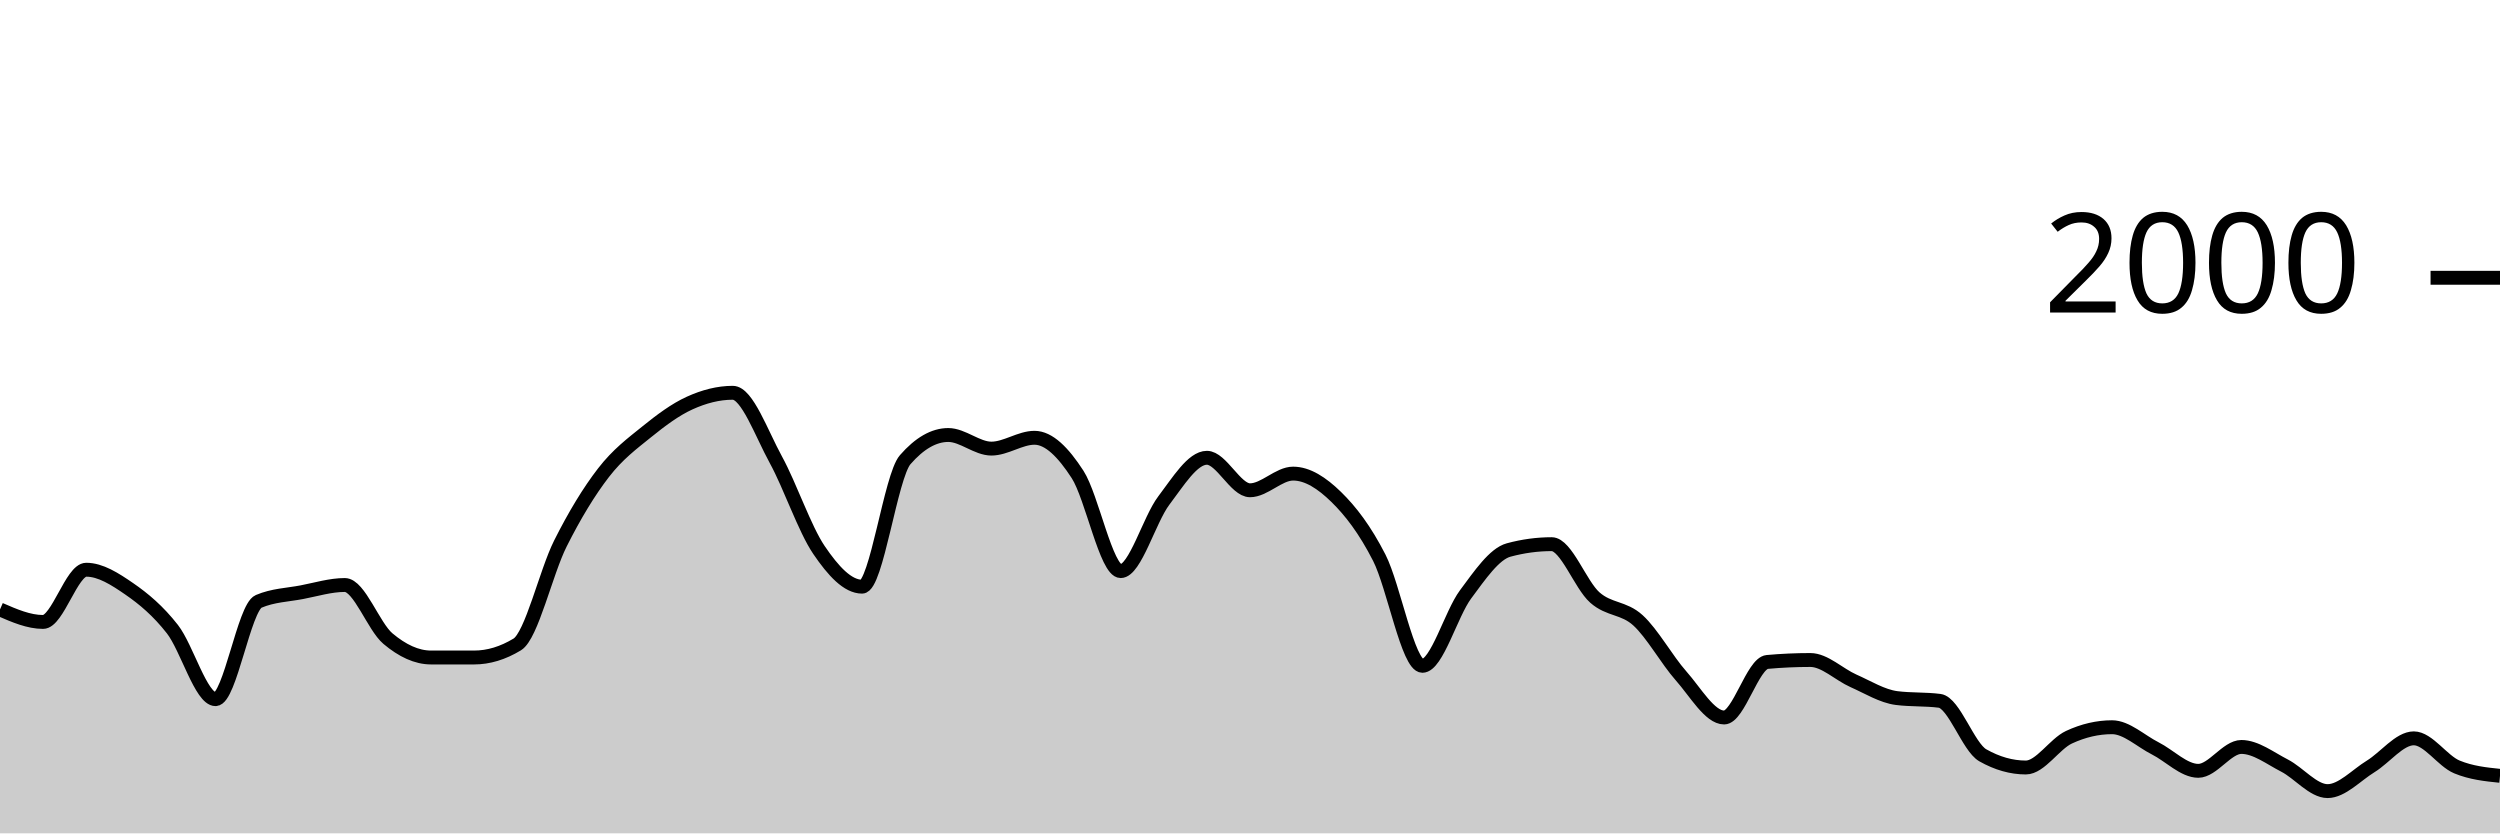
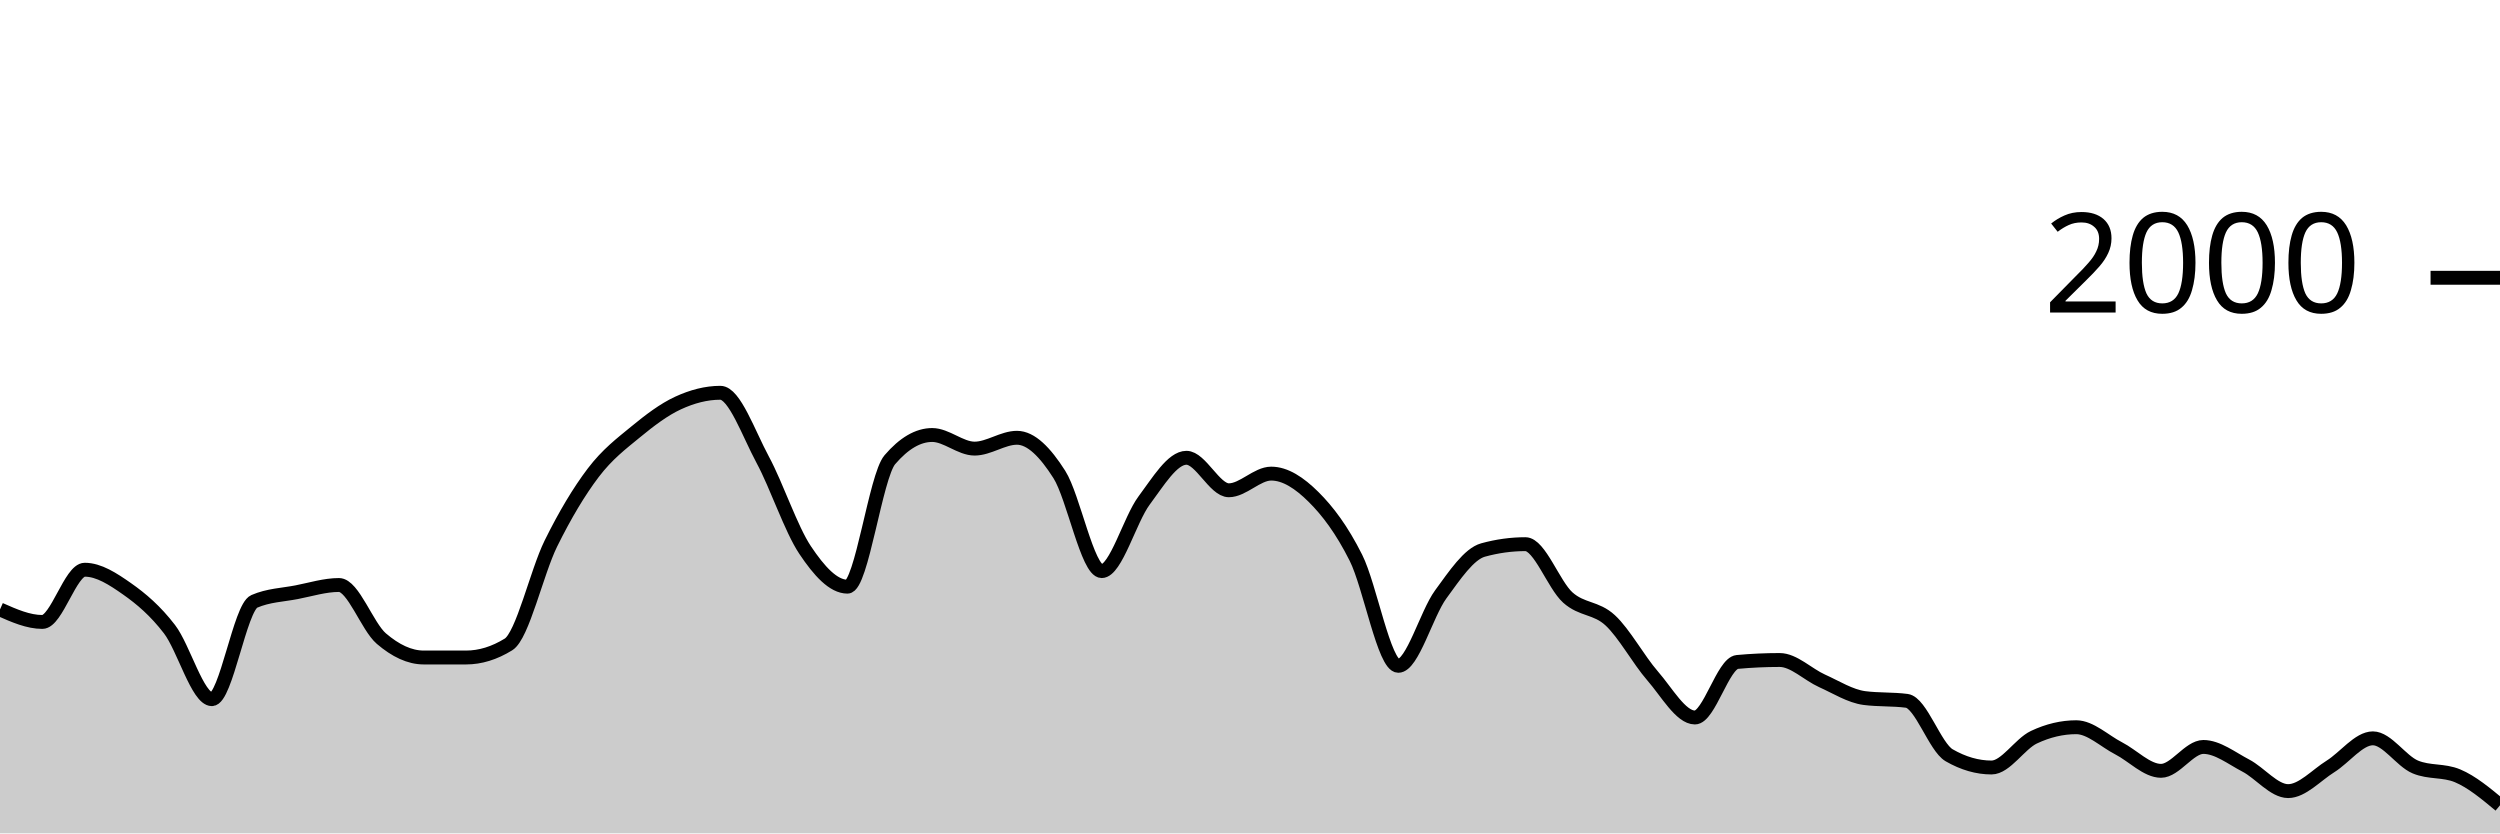
<svg xmlns="http://www.w3.org/2000/svg" viewBox="0 0 180 60">
  <g transform="translate(0,20)">
-     <path class="area" fill="rgba(0, 0, 0, 0.2)" d="M0,23.88C1.034,24.33,2.069,24.78,3.103,24.78C4.138,24.78,5.172,21.02,6.207,21.02C7.241,21.02,8.276,21.687,9.31,22.4C10.345,23.113,11.379,23.977,12.414,25.3C13.448,26.623,14.483,30.34,15.517,30.34C16.552,30.34,17.586,23.74,18.621,23.3C19.655,22.86,20.69,22.837,21.724,22.64C22.759,22.443,23.793,22.12,24.828,22.12C25.862,22.12,26.897,25.11,27.931,25.98C28.966,26.85,30,27.34,31.034,27.34C32.069,27.34,33.103,27.34,34.138,27.34C35.172,27.34,36.207,27.027,37.241,26.4C38.276,25.773,39.31,21.2,40.345,19.14C41.379,17.08,42.414,15.38,43.448,14.04C44.483,12.7,45.517,11.937,46.552,11.1C47.586,10.263,48.621,9.49,49.655,9.02C50.69,8.55,51.724,8.28,52.759,8.28C53.793,8.28,54.828,11.213,55.862,13.1C56.897,14.987,57.931,18.077,58.966,19.6C60,21.123,61.034,22.24,62.069,22.24C63.103,22.24,64.138,14.287,65.172,13.1C66.207,11.913,67.241,11.32,68.276,11.32C69.31,11.32,70.345,12.3,71.379,12.3C72.414,12.3,73.448,11.52,74.483,11.52C75.517,11.52,76.552,12.56,77.586,14.16C78.621,15.76,79.655,21.12,80.69,21.12C81.724,21.12,82.759,17.4,83.793,16.04C84.828,14.68,85.862,12.96,86.897,12.96C87.931,12.96,88.966,15.3,90,15.3C91.034,15.3,92.069,14.1,93.103,14.1C94.138,14.1,95.172,14.77,96.207,15.78C97.241,16.79,98.276,18.133,99.31,20.16C100.345,22.187,101.379,27.94,102.414,27.94C103.448,27.94,104.483,24.19,105.517,22.8C106.552,21.41,107.586,19.88,108.621,19.6C109.655,19.32,110.69,19.18,111.724,19.18C112.759,19.18,113.793,22.107,114.828,23.02C115.862,23.933,116.897,23.72,117.931,24.66C118.966,25.6,120,27.493,121.034,28.66C122.069,29.827,123.103,31.66,124.138,31.66C125.172,31.66,126.207,27.753,127.241,27.66C128.276,27.567,129.31,27.52,130.345,27.52C131.379,27.52,132.414,28.563,133.448,29.02C134.483,29.477,135.517,30.127,136.552,30.26C137.586,30.393,138.621,30.327,139.655,30.46C140.69,30.593,141.724,33.793,142.759,34.38C143.793,34.967,144.828,35.26,145.862,35.26C146.897,35.26,147.931,33.56,148.966,33.08C150,32.6,151.034,32.36,152.069,32.36C153.103,32.36,154.138,33.357,155.172,33.88C156.207,34.403,157.241,35.5,158.276,35.5C159.31,35.5,160.345,33.78,161.379,33.78C162.414,33.78,163.448,34.59,164.483,35.12C165.517,35.65,166.552,36.96,167.586,36.96C168.621,36.96,169.655,35.813,170.69,35.18C171.724,34.547,172.759,33.16,173.793,33.16C174.828,33.16,175.862,34.793,176.897,35.22C177.931,35.647,178.966,35.753,180,35.86L180,40C178.966,40,177.931,40,176.897,40C175.862,40,174.828,40,173.793,40C172.759,40,171.724,40,170.69,40C169.655,40,168.621,40,167.586,40C166.552,40,165.517,40,164.483,40C163.448,40,162.414,40,161.379,40C160.345,40,159.31,40,158.276,40C157.241,40,156.207,40,155.172,40C154.138,40,153.103,40,152.069,40C151.034,40,150,40,148.966,40C147.931,40,146.897,40,145.862,40C144.828,40,143.793,40,142.759,40C141.724,40,140.69,40,139.655,40C138.621,40,137.586,40,136.552,40C135.517,40,134.483,40,133.448,40C132.414,40,131.379,40,130.345,40C129.31,40,128.276,40,127.241,40C126.207,40,125.172,40,124.138,40C123.103,40,122.069,40,121.034,40C120,40,118.966,40,117.931,40C116.897,40,115.862,40,114.828,40C113.793,40,112.759,40,111.724,40C110.69,40,109.655,40,108.621,40C107.586,40,106.552,40,105.517,40C104.483,40,103.448,40,102.414,40C101.379,40,100.345,40,99.31,40C98.276,40,97.241,40,96.207,40C95.172,40,94.138,40,93.103,40C92.069,40,91.034,40,90,40C88.966,40,87.931,40,86.897,40C85.862,40,84.828,40,83.793,40C82.759,40,81.724,40,80.69,40C79.655,40,78.621,40,77.586,40C76.552,40,75.517,40,74.483,40C73.448,40,72.414,40,71.379,40C70.345,40,69.31,40,68.276,40C67.241,40,66.207,40,65.172,40C64.138,40,63.103,40,62.069,40C61.034,40,60,40,58.966,40C57.931,40,56.897,40,55.862,40C54.828,40,53.793,40,52.759,40C51.724,40,50.69,40,49.655,40C48.621,40,47.586,40,46.552,40C45.517,40,44.483,40,43.448,40C42.414,40,41.379,40,40.345,40C39.31,40,38.276,40,37.241,40C36.207,40,35.172,40,34.138,40C33.103,40,32.069,40,31.034,40C30,40,28.966,40,27.931,40C26.897,40,25.862,40,24.828,40C23.793,40,22.759,40,21.724,40C20.69,40,19.655,40,18.621,40C17.586,40,16.552,40,15.517,40C14.483,40,13.448,40,12.414,40C11.379,40,10.345,40,9.31,40C8.276,40,7.241,40,6.207,40C5.172,40,4.138,40,3.103,40C2.069,40,1.034,40,0,40Z" />
-     <path class="line" stroke="black" fill="none" d="M0,23.88C1.034,24.33,2.069,24.78,3.103,24.78C4.138,24.78,5.172,21.02,6.207,21.02C7.241,21.02,8.276,21.687,9.31,22.4C10.345,23.113,11.379,23.977,12.414,25.3C13.448,26.623,14.483,30.34,15.517,30.34C16.552,30.34,17.586,23.74,18.621,23.3C19.655,22.86,20.69,22.837,21.724,22.64C22.759,22.443,23.793,22.12,24.828,22.12C25.862,22.12,26.897,25.11,27.931,25.98C28.966,26.85,30,27.34,31.034,27.34C32.069,27.34,33.103,27.34,34.138,27.34C35.172,27.34,36.207,27.027,37.241,26.4C38.276,25.773,39.31,21.2,40.345,19.14C41.379,17.08,42.414,15.38,43.448,14.04C44.483,12.7,45.517,11.937,46.552,11.1C47.586,10.263,48.621,9.49,49.655,9.02C50.69,8.55,51.724,8.28,52.759,8.28C53.793,8.28,54.828,11.213,55.862,13.1C56.897,14.987,57.931,18.077,58.966,19.6C60,21.123,61.034,22.24,62.069,22.24C63.103,22.24,64.138,14.287,65.172,13.1C66.207,11.913,67.241,11.32,68.276,11.32C69.31,11.32,70.345,12.3,71.379,12.3C72.414,12.3,73.448,11.52,74.483,11.52C75.517,11.52,76.552,12.56,77.586,14.16C78.621,15.76,79.655,21.12,80.69,21.12C81.724,21.12,82.759,17.4,83.793,16.04C84.828,14.68,85.862,12.96,86.897,12.96C87.931,12.96,88.966,15.3,90,15.3C91.034,15.3,92.069,14.1,93.103,14.1C94.138,14.1,95.172,14.77,96.207,15.78C97.241,16.79,98.276,18.133,99.31,20.16C100.345,22.187,101.379,27.94,102.414,27.94C103.448,27.94,104.483,24.19,105.517,22.8C106.552,21.41,107.586,19.88,108.621,19.6C109.655,19.32,110.69,19.18,111.724,19.18C112.759,19.18,113.793,22.107,114.828,23.02C115.862,23.933,116.897,23.72,117.931,24.66C118.966,25.6,120,27.493,121.034,28.66C122.069,29.827,123.103,31.66,124.138,31.66C125.172,31.66,126.207,27.753,127.241,27.66C128.276,27.567,129.31,27.52,130.345,27.52C131.379,27.52,132.414,28.563,133.448,29.02C134.483,29.477,135.517,30.127,136.552,30.26C137.586,30.393,138.621,30.327,139.655,30.46C140.69,30.593,141.724,33.793,142.759,34.38C143.793,34.967,144.828,35.26,145.862,35.26C146.897,35.26,147.931,33.56,148.966,33.08C150,32.6,151.034,32.36,152.069,32.36C153.103,32.36,154.138,33.357,155.172,33.88C156.207,34.403,157.241,35.5,158.276,35.5C159.31,35.5,160.345,33.78,161.379,33.78C162.414,33.78,163.448,34.59,164.483,35.12C165.517,35.65,166.552,36.96,167.586,36.96C168.621,36.96,169.655,35.813,170.69,35.18C171.724,34.547,172.759,33.16,173.793,33.16C174.828,33.16,175.862,34.793,176.897,35.22C177.931,35.647,178.966,35.753,180,35.86" />
+     <path class="area" fill="rgba(0, 0, 0, 0.2)" d="M0,23.88C1.017,24.33,2.034,24.78,3.051,24.78C4.068,24.78,5.085,21.02,6.102,21.02C7.119,21.02,8.136,21.687,9.153,22.4C10.169,23.113,11.186,23.977,12.203,25.3C13.22,26.623,14.237,30.34,15.254,30.34C16.271,30.34,17.288,23.74,18.305,23.3C19.322,22.86,20.339,22.837,21.356,22.64C22.373,22.443,23.39,22.12,24.407,22.12C25.424,22.12,26.441,25.11,27.458,25.98C28.475,26.85,29.492,27.34,30.508,27.34C31.525,27.34,32.542,27.34,33.559,27.34C34.576,27.34,35.593,27.027,36.61,26.4C37.627,25.773,38.644,21.2,39.661,19.14C40.678,17.08,41.695,15.38,42.712,14.04C43.729,12.7,44.746,11.937,45.763,11.1C46.78,10.263,47.797,9.49,48.814,9.02C49.831,8.55,50.847,8.28,51.864,8.28C52.881,8.28,53.898,11.213,54.915,13.1C55.932,14.987,56.949,18.077,57.966,19.6C58.983,21.123,60,22.24,61.017,22.24C62.034,22.24,63.051,14.287,64.068,13.1C65.085,11.913,66.102,11.32,67.119,11.32C68.136,11.32,69.153,12.3,70.169,12.3C71.186,12.3,72.203,11.52,73.22,11.52C74.237,11.52,75.254,12.56,76.271,14.16C77.288,15.76,78.305,21.12,79.322,21.12C80.339,21.12,81.356,17.4,82.373,16.04C83.39,14.68,84.407,12.96,85.424,12.96C86.441,12.96,87.458,15.3,88.475,15.3C89.492,15.3,90.508,14.1,91.525,14.1C92.542,14.1,93.559,14.77,94.576,15.78C95.593,16.79,96.61,18.133,97.627,20.16C98.644,22.187,99.661,27.94,100.678,27.94C101.695,27.94,102.712,24.19,103.729,22.8C104.746,21.41,105.763,19.88,106.78,19.6C107.797,19.32,108.814,19.18,109.831,19.18C110.847,19.18,111.864,22.107,112.881,23.02C113.898,23.933,114.915,23.72,115.932,24.66C116.949,25.6,117.966,27.493,118.983,28.66C120,29.827,121.017,31.66,122.034,31.66C123.051,31.66,124.068,27.753,125.085,27.66C126.102,27.567,127.119,27.52,128.136,27.52C129.153,27.52,130.169,28.563,131.186,29.02C132.203,29.477,133.22,30.127,134.237,30.26C135.254,30.393,136.271,30.327,137.288,30.46C138.305,30.593,139.322,33.793,140.339,34.38C141.356,34.967,142.373,35.26,143.39,35.26C144.407,35.26,145.424,33.56,146.441,33.08C147.458,32.6,148.475,32.36,149.492,32.36C150.508,32.36,151.525,33.357,152.542,33.88C153.559,34.403,154.576,35.5,155.593,35.5C156.61,35.5,157.627,33.78,158.644,33.78C159.661,33.78,160.678,34.59,161.695,35.12C162.712,35.65,163.729,36.96,164.746,36.96C165.763,36.96,166.78,35.813,167.797,35.18C168.814,34.547,169.831,33.16,170.847,33.16C171.864,33.16,172.881,34.793,173.898,35.22C174.915,35.647,175.932,35.433,176.949,35.86C177.966,36.287,178.983,37.133,180,37.98L180,40C178.983,40,177.966,40,176.949,40C175.932,40,174.915,40,173.898,40C172.881,40,171.864,40,170.847,40C169.831,40,168.814,40,167.797,40C166.78,40,165.763,40,164.746,40C163.729,40,162.712,40,161.695,40C160.678,40,159.661,40,158.644,40C157.627,40,156.61,40,155.593,40C154.576,40,153.559,40,152.542,40C151.525,40,150.508,40,149.492,40C148.475,40,147.458,40,146.441,40C145.424,40,144.407,40,143.39,40C142.373,40,141.356,40,140.339,40C139.322,40,138.305,40,137.288,40C136.271,40,135.254,40,134.237,40C133.22,40,132.203,40,131.186,40C130.169,40,129.153,40,128.136,40C127.119,40,126.102,40,125.085,40C124.068,40,123.051,40,122.034,40C121.017,40,120,40,118.983,40C117.966,40,116.949,40,115.932,40C114.915,40,113.898,40,112.881,40C111.864,40,110.847,40,109.831,40C108.814,40,107.797,40,106.78,40C105.763,40,104.746,40,103.729,40C102.712,40,101.695,40,100.678,40C99.661,40,98.644,40,97.627,40C96.61,40,95.593,40,94.576,40C93.559,40,92.542,40,91.525,40C90.508,40,89.492,40,88.475,40C87.458,40,86.441,40,85.424,40C84.407,40,83.39,40,82.373,40C81.356,40,80.339,40,79.322,40C78.305,40,77.288,40,76.271,40C75.254,40,74.237,40,73.22,40C72.203,40,71.186,40,70.169,40C69.153,40,68.136,40,67.119,40C66.102,40,65.085,40,64.068,40C63.051,40,62.034,40,61.017,40C60,40,58.983,40,57.966,40C56.949,40,55.932,40,54.915,40C53.898,40,52.881,40,51.864,40C50.847,40,49.831,40,48.814,40C47.797,40,46.78,40,45.763,40C44.746,40,43.729,40,42.712,40C41.695,40,40.678,40,39.661,40C38.644,40,37.627,40,36.61,40C35.593,40,34.576,40,33.559,40C32.542,40,31.525,40,30.508,40C29.492,40,28.475,40,27.458,40C26.441,40,25.424,40,24.407,40C23.39,40,22.373,40,21.356,40C20.339,40,19.322,40,18.305,40C17.288,40,16.271,40,15.254,40C14.237,40,13.22,40,12.203,40C11.186,40,10.169,40,9.153,40C8.136,40,7.119,40,6.102,40C5.085,40,4.068,40,3.051,40C2.034,40,1.017,40,0,40Z" />
+     <path class="line" stroke="black" fill="none" d="M0,23.88C1.017,24.33,2.034,24.78,3.051,24.78C4.068,24.78,5.085,21.02,6.102,21.02C7.119,21.02,8.136,21.687,9.153,22.4C10.169,23.113,11.186,23.977,12.203,25.3C13.22,26.623,14.237,30.34,15.254,30.34C16.271,30.34,17.288,23.74,18.305,23.3C19.322,22.86,20.339,22.837,21.356,22.64C22.373,22.443,23.39,22.12,24.407,22.12C25.424,22.12,26.441,25.11,27.458,25.98C28.475,26.85,29.492,27.34,30.508,27.34C31.525,27.34,32.542,27.34,33.559,27.34C34.576,27.34,35.593,27.027,36.61,26.4C37.627,25.773,38.644,21.2,39.661,19.14C40.678,17.08,41.695,15.38,42.712,14.04C43.729,12.7,44.746,11.937,45.763,11.1C46.78,10.263,47.797,9.49,48.814,9.02C49.831,8.55,50.847,8.28,51.864,8.28C52.881,8.28,53.898,11.213,54.915,13.1C55.932,14.987,56.949,18.077,57.966,19.6C58.983,21.123,60,22.24,61.017,22.24C62.034,22.24,63.051,14.287,64.068,13.1C65.085,11.913,66.102,11.32,67.119,11.32C68.136,11.32,69.153,12.3,70.169,12.3C71.186,12.3,72.203,11.52,73.22,11.52C74.237,11.52,75.254,12.56,76.271,14.16C77.288,15.76,78.305,21.12,79.322,21.12C80.339,21.12,81.356,17.4,82.373,16.04C83.39,14.68,84.407,12.96,85.424,12.96C86.441,12.96,87.458,15.3,88.475,15.3C89.492,15.3,90.508,14.1,91.525,14.1C92.542,14.1,93.559,14.77,94.576,15.78C95.593,16.79,96.61,18.133,97.627,20.16C98.644,22.187,99.661,27.94,100.678,27.94C101.695,27.94,102.712,24.19,103.729,22.8C104.746,21.41,105.763,19.88,106.78,19.6C107.797,19.32,108.814,19.18,109.831,19.18C110.847,19.18,111.864,22.107,112.881,23.02C113.898,23.933,114.915,23.72,115.932,24.66C116.949,25.6,117.966,27.493,118.983,28.66C120,29.827,121.017,31.66,122.034,31.66C123.051,31.66,124.068,27.753,125.085,27.66C126.102,27.567,127.119,27.52,128.136,27.52C129.153,27.52,130.169,28.563,131.186,29.02C132.203,29.477,133.22,30.127,134.237,30.26C135.254,30.393,136.271,30.327,137.288,30.46C138.305,30.593,139.322,33.793,140.339,34.38C141.356,34.967,142.373,35.26,143.39,35.26C144.407,35.26,145.424,33.56,146.441,33.08C147.458,32.6,148.475,32.36,149.492,32.36C150.508,32.36,151.525,33.357,152.542,33.88C153.559,34.403,154.576,35.5,155.593,35.5C156.61,35.5,157.627,33.78,158.644,33.78C159.661,33.78,160.678,34.59,161.695,35.12C162.712,35.65,163.729,36.96,164.746,36.96C165.763,36.96,166.78,35.813,167.797,35.18C168.814,34.547,169.831,33.16,170.847,33.16C171.864,33.16,172.881,34.793,173.898,35.22C174.915,35.647,175.932,35.433,176.949,35.86C177.966,36.287,178.983,37.133,180,37.98" />
    <path class="axis-ceiling" stroke-width="1" stroke="black" fill="none" d="M175,0L180,0" />
    <text class="axis-ceiling-label" font-family="sans-serif" text-anchor="end" font-size="10px" x="170" y="2.5">2000</text>
  </g>
</svg>
